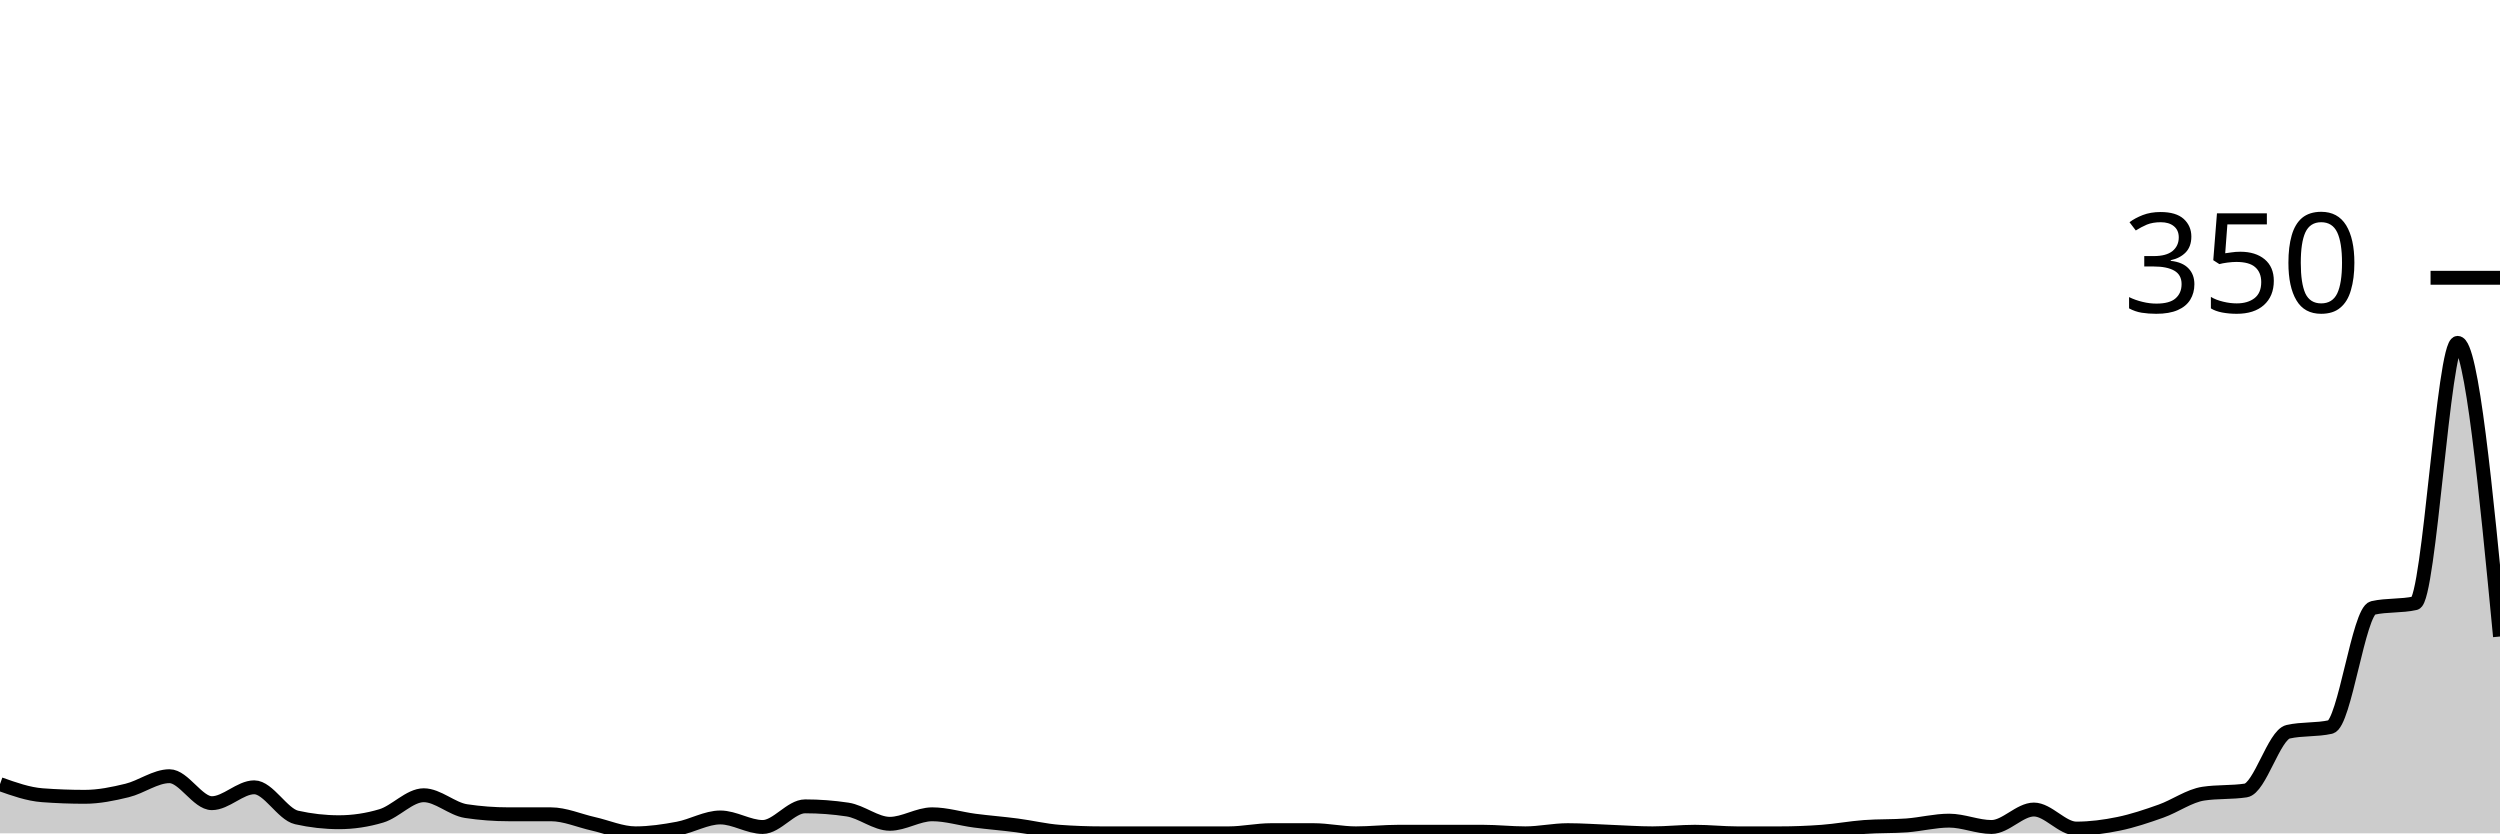
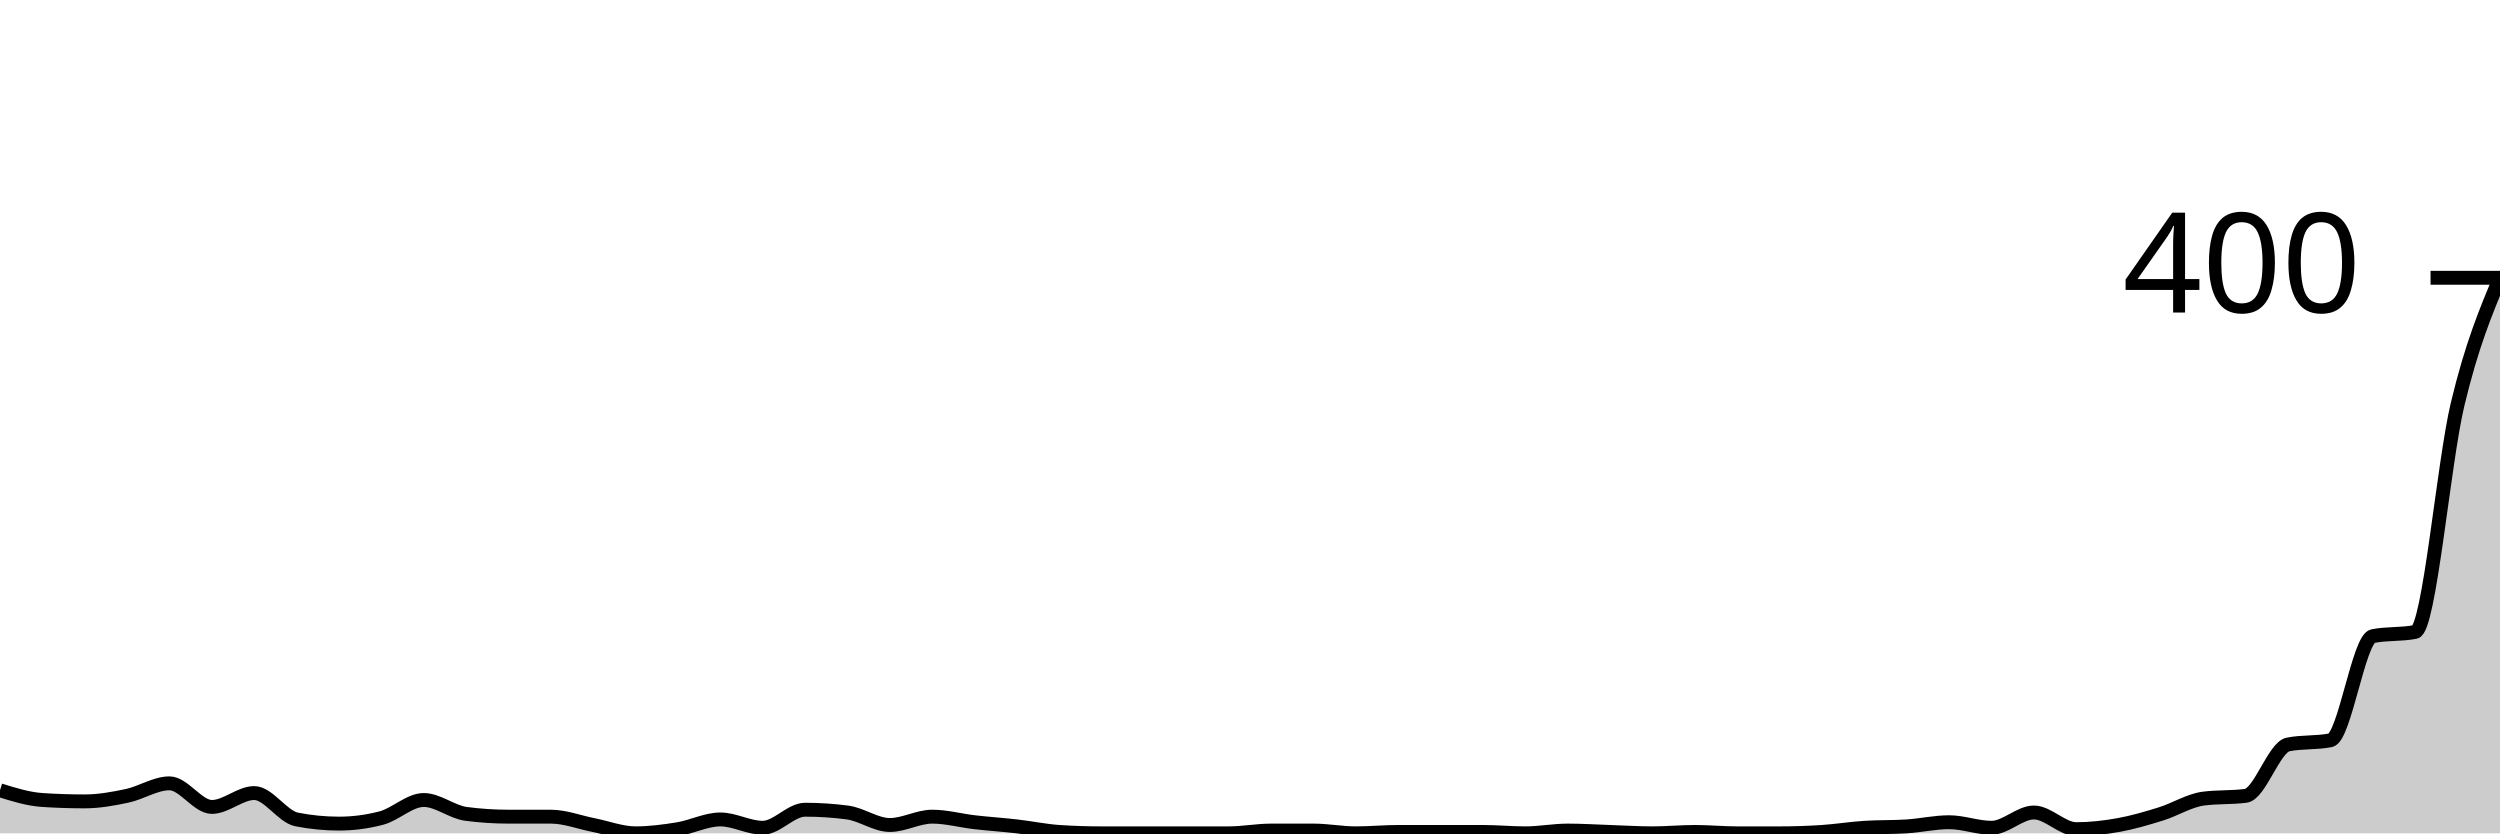
<svg xmlns="http://www.w3.org/2000/svg" viewBox="0 0 180 60">
  <g transform="translate(0,20)">
-     <path class="area" fill="rgba(0, 0, 0, 0.2)" d="M0,36.457C1.017,36.819,2.034,37.181,3.051,37.257C4.068,37.333,5.085,37.371,6.102,37.371C7.119,37.371,8.136,37.162,9.153,36.914C10.169,36.667,11.186,35.886,12.203,35.886C13.22,35.886,14.237,37.829,15.254,37.829C16.271,37.829,17.288,36.686,18.305,36.686C19.322,36.686,20.339,38.629,21.356,38.857C22.373,39.086,23.39,39.2,24.407,39.2C25.424,39.2,26.441,39.048,27.458,38.743C28.475,38.438,29.492,37.257,30.508,37.257C31.525,37.257,32.542,38.248,33.559,38.4C34.576,38.552,35.593,38.629,36.61,38.629C37.627,38.629,38.644,38.629,39.661,38.629C40.678,38.629,41.695,39.086,42.712,39.314C43.729,39.543,44.746,40,45.763,40C46.78,40,47.797,39.848,48.814,39.657C49.831,39.467,50.847,38.857,51.864,38.857C52.881,38.857,53.898,39.543,54.915,39.543C55.932,39.543,56.949,38.057,57.966,38.057C58.983,38.057,60,38.133,61.017,38.286C62.034,38.438,63.051,39.314,64.068,39.314C65.085,39.314,66.102,38.629,67.119,38.629C68.136,38.629,69.153,38.952,70.169,39.086C71.186,39.219,72.203,39.295,73.22,39.429C74.237,39.562,75.254,39.81,76.271,39.886C77.288,39.962,78.305,40,79.322,40C80.339,40,81.356,40,82.373,40C83.39,40,84.407,40,85.424,40C86.441,40,87.458,40,88.475,40C89.492,40,90.508,39.771,91.525,39.771C92.542,39.771,93.559,39.771,94.576,39.771C95.593,39.771,96.61,40,97.627,40C98.644,40,99.661,39.886,100.678,39.886C101.695,39.886,102.712,39.886,103.729,39.886C104.746,39.886,105.763,39.886,106.78,39.886C107.797,39.886,108.814,40,109.831,40C110.847,40,111.864,39.771,112.881,39.771C113.898,39.771,114.915,39.848,115.932,39.886C116.949,39.924,117.966,40,118.983,40C120,40,121.017,39.886,122.034,39.886C123.051,39.886,124.068,40,125.085,40C126.102,40,127.119,40,128.136,40C129.153,40,130.169,39.962,131.186,39.886C132.203,39.81,133.22,39.619,134.237,39.543C135.254,39.467,136.271,39.505,137.288,39.429C138.305,39.352,139.322,39.086,140.339,39.086C141.356,39.086,142.373,39.543,143.39,39.543C144.407,39.543,145.424,38.286,146.441,38.286C147.458,38.286,148.475,39.657,149.492,39.657C150.508,39.657,151.525,39.524,152.542,39.314C153.559,39.105,154.576,38.762,155.593,38.4C156.61,38.038,157.627,37.295,158.644,37.143C159.661,36.99,160.678,37.067,161.695,36.914C162.712,36.762,163.729,32.914,164.746,32.686C165.763,32.457,166.78,32.571,167.797,32.343C168.814,32.114,169.831,24,170.847,23.771C171.864,23.543,172.881,23.657,173.898,23.429C174.915,23.2,175.932,4.686,176.949,4.686C177.966,4.686,178.983,15.257,180,25.829L180,40C178.983,40,177.966,40,176.949,40C175.932,40,174.915,40,173.898,40C172.881,40,171.864,40,170.847,40C169.831,40,168.814,40,167.797,40C166.78,40,165.763,40,164.746,40C163.729,40,162.712,40,161.695,40C160.678,40,159.661,40,158.644,40C157.627,40,156.61,40,155.593,40C154.576,40,153.559,40,152.542,40C151.525,40,150.508,40,149.492,40C148.475,40,147.458,40,146.441,40C145.424,40,144.407,40,143.39,40C142.373,40,141.356,40,140.339,40C139.322,40,138.305,40,137.288,40C136.271,40,135.254,40,134.237,40C133.22,40,132.203,40,131.186,40C130.169,40,129.153,40,128.136,40C127.119,40,126.102,40,125.085,40C124.068,40,123.051,40,122.034,40C121.017,40,120,40,118.983,40C117.966,40,116.949,40,115.932,40C114.915,40,113.898,40,112.881,40C111.864,40,110.847,40,109.831,40C108.814,40,107.797,40,106.78,40C105.763,40,104.746,40,103.729,40C102.712,40,101.695,40,100.678,40C99.661,40,98.644,40,97.627,40C96.61,40,95.593,40,94.576,40C93.559,40,92.542,40,91.525,40C90.508,40,89.492,40,88.475,40C87.458,40,86.441,40,85.424,40C84.407,40,83.39,40,82.373,40C81.356,40,80.339,40,79.322,40C78.305,40,77.288,40,76.271,40C75.254,40,74.237,40,73.22,40C72.203,40,71.186,40,70.169,40C69.153,40,68.136,40,67.119,40C66.102,40,65.085,40,64.068,40C63.051,40,62.034,40,61.017,40C60,40,58.983,40,57.966,40C56.949,40,55.932,40,54.915,40C53.898,40,52.881,40,51.864,40C50.847,40,49.831,40,48.814,40C47.797,40,46.78,40,45.763,40C44.746,40,43.729,40,42.712,40C41.695,40,40.678,40,39.661,40C38.644,40,37.627,40,36.61,40C35.593,40,34.576,40,33.559,40C32.542,40,31.525,40,30.508,40C29.492,40,28.475,40,27.458,40C26.441,40,25.424,40,24.407,40C23.39,40,22.373,40,21.356,40C20.339,40,19.322,40,18.305,40C17.288,40,16.271,40,15.254,40C14.237,40,13.22,40,12.203,40C11.186,40,10.169,40,9.153,40C8.136,40,7.119,40,6.102,40C5.085,40,4.068,40,3.051,40C2.034,40,1.017,40,0,40Z" />
-     <path class="line" stroke="black" fill="none" d="M0,36.457C1.017,36.819,2.034,37.181,3.051,37.257C4.068,37.333,5.085,37.371,6.102,37.371C7.119,37.371,8.136,37.162,9.153,36.914C10.169,36.667,11.186,35.886,12.203,35.886C13.22,35.886,14.237,37.829,15.254,37.829C16.271,37.829,17.288,36.686,18.305,36.686C19.322,36.686,20.339,38.629,21.356,38.857C22.373,39.086,23.39,39.2,24.407,39.2C25.424,39.2,26.441,39.048,27.458,38.743C28.475,38.438,29.492,37.257,30.508,37.257C31.525,37.257,32.542,38.248,33.559,38.4C34.576,38.552,35.593,38.629,36.61,38.629C37.627,38.629,38.644,38.629,39.661,38.629C40.678,38.629,41.695,39.086,42.712,39.314C43.729,39.543,44.746,40,45.763,40C46.78,40,47.797,39.848,48.814,39.657C49.831,39.467,50.847,38.857,51.864,38.857C52.881,38.857,53.898,39.543,54.915,39.543C55.932,39.543,56.949,38.057,57.966,38.057C58.983,38.057,60,38.133,61.017,38.286C62.034,38.438,63.051,39.314,64.068,39.314C65.085,39.314,66.102,38.629,67.119,38.629C68.136,38.629,69.153,38.952,70.169,39.086C71.186,39.219,72.203,39.295,73.22,39.429C74.237,39.562,75.254,39.81,76.271,39.886C77.288,39.962,78.305,40,79.322,40C80.339,40,81.356,40,82.373,40C83.39,40,84.407,40,85.424,40C86.441,40,87.458,40,88.475,40C89.492,40,90.508,39.771,91.525,39.771C92.542,39.771,93.559,39.771,94.576,39.771C95.593,39.771,96.61,40,97.627,40C98.644,40,99.661,39.886,100.678,39.886C101.695,39.886,102.712,39.886,103.729,39.886C104.746,39.886,105.763,39.886,106.78,39.886C107.797,39.886,108.814,40,109.831,40C110.847,40,111.864,39.771,112.881,39.771C113.898,39.771,114.915,39.848,115.932,39.886C116.949,39.924,117.966,40,118.983,40C120,40,121.017,39.886,122.034,39.886C123.051,39.886,124.068,40,125.085,40C126.102,40,127.119,40,128.136,40C129.153,40,130.169,39.962,131.186,39.886C132.203,39.81,133.22,39.619,134.237,39.543C135.254,39.467,136.271,39.505,137.288,39.429C138.305,39.352,139.322,39.086,140.339,39.086C141.356,39.086,142.373,39.543,143.39,39.543C144.407,39.543,145.424,38.286,146.441,38.286C147.458,38.286,148.475,39.657,149.492,39.657C150.508,39.657,151.525,39.524,152.542,39.314C153.559,39.105,154.576,38.762,155.593,38.4C156.61,38.038,157.627,37.295,158.644,37.143C159.661,36.99,160.678,37.067,161.695,36.914C162.712,36.762,163.729,32.914,164.746,32.686C165.763,32.457,166.78,32.571,167.797,32.343C168.814,32.114,169.831,24,170.847,23.771C171.864,23.543,172.881,23.657,173.898,23.429C174.915,23.2,175.932,4.686,176.949,4.686C177.966,4.686,178.983,15.257,180,25.829" />
+     <path class="area" fill="rgba(0, 0, 0, 0.2)" d="M0,36.9C1.017,37.217,2.034,37.533,3.051,37.6C4.068,37.667,5.085,37.7,6.102,37.7C7.119,37.7,8.136,37.517,9.153,37.3C10.169,37.083,11.186,36.4,12.203,36.4C13.22,36.4,14.237,38.1,15.254,38.1C16.271,38.1,17.288,37.1,18.305,37.1C19.322,37.1,20.339,38.8,21.356,39C22.373,39.2,23.39,39.3,24.407,39.3C25.424,39.3,26.441,39.167,27.458,38.9C28.475,38.633,29.492,37.6,30.508,37.6C31.525,37.6,32.542,38.467,33.559,38.6C34.576,38.733,35.593,38.8,36.61,38.8C37.627,38.8,38.644,38.8,39.661,38.8C40.678,38.8,41.695,39.2,42.712,39.4C43.729,39.6,44.746,40,45.763,40C46.78,40,47.797,39.867,48.814,39.7C49.831,39.533,50.847,39,51.864,39C52.881,39,53.898,39.6,54.915,39.6C55.932,39.6,56.949,38.3,57.966,38.3C58.983,38.3,60,38.367,61.017,38.5C62.034,38.633,63.051,39.4,64.068,39.4C65.085,39.4,66.102,38.8,67.119,38.8C68.136,38.8,69.153,39.083,70.169,39.2C71.186,39.317,72.203,39.383,73.22,39.5C74.237,39.617,75.254,39.833,76.271,39.9C77.288,39.967,78.305,40,79.322,40C80.339,40,81.356,40,82.373,40C83.39,40,84.407,40,85.424,40C86.441,40,87.458,40,88.475,40C89.492,40,90.508,39.8,91.525,39.8C92.542,39.8,93.559,39.8,94.576,39.8C95.593,39.8,96.61,40,97.627,40C98.644,40,99.661,39.9,100.678,39.9C101.695,39.9,102.712,39.9,103.729,39.9C104.746,39.9,105.763,39.9,106.78,39.9C107.797,39.9,108.814,40,109.831,40C110.847,40,111.864,39.8,112.881,39.8C113.898,39.8,114.915,39.867,115.932,39.9C116.949,39.933,117.966,40,118.983,40C120,40,121.017,39.9,122.034,39.9C123.051,39.9,124.068,40,125.085,40C126.102,40,127.119,40,128.136,40C129.153,40,130.169,39.967,131.186,39.9C132.203,39.833,133.22,39.667,134.237,39.6C135.254,39.533,136.271,39.567,137.288,39.5C138.305,39.433,139.322,39.2,140.339,39.2C141.356,39.2,142.373,39.6,143.39,39.6C144.407,39.6,145.424,38.5,146.441,38.5C147.458,38.5,148.475,39.7,149.492,39.7C150.508,39.7,151.525,39.583,152.542,39.4C153.559,39.217,154.576,38.917,155.593,38.6C156.61,38.283,157.627,37.633,158.644,37.5C159.661,37.367,160.678,37.433,161.695,37.3C162.712,37.167,163.729,33.8,164.746,33.6C165.763,33.4,166.78,33.5,167.797,33.3C168.814,33.1,169.831,26,170.847,25.8C171.864,25.6,172.881,25.7,173.898,25.5C174.915,25.3,175.932,13.35,176.949,9.1C177.966,4.85,178.983,2.425,180,0L180,40C178.983,40,177.966,40,176.949,40C175.932,40,174.915,40,173.898,40C172.881,40,171.864,40,170.847,40C169.831,40,168.814,40,167.797,40C166.78,40,165.763,40,164.746,40C163.729,40,162.712,40,161.695,40C160.678,40,159.661,40,158.644,40C157.627,40,156.61,40,155.593,40C154.576,40,153.559,40,152.542,40C151.525,40,150.508,40,149.492,40C148.475,40,147.458,40,146.441,40C145.424,40,144.407,40,143.39,40C142.373,40,141.356,40,140.339,40C139.322,40,138.305,40,137.288,40C136.271,40,135.254,40,134.237,40C133.22,40,132.203,40,131.186,40C130.169,40,129.153,40,128.136,40C127.119,40,126.102,40,125.085,40C124.068,40,123.051,40,122.034,40C121.017,40,120,40,118.983,40C117.966,40,116.949,40,115.932,40C114.915,40,113.898,40,112.881,40C111.864,40,110.847,40,109.831,40C108.814,40,107.797,40,106.78,40C105.763,40,104.746,40,103.729,40C102.712,40,101.695,40,100.678,40C99.661,40,98.644,40,97.627,40C96.61,40,95.593,40,94.576,40C93.559,40,92.542,40,91.525,40C90.508,40,89.492,40,88.475,40C87.458,40,86.441,40,85.424,40C84.407,40,83.39,40,82.373,40C81.356,40,80.339,40,79.322,40C78.305,40,77.288,40,76.271,40C75.254,40,74.237,40,73.22,40C72.203,40,71.186,40,70.169,40C69.153,40,68.136,40,67.119,40C66.102,40,65.085,40,64.068,40C63.051,40,62.034,40,61.017,40C60,40,58.983,40,57.966,40C56.949,40,55.932,40,54.915,40C53.898,40,52.881,40,51.864,40C50.847,40,49.831,40,48.814,40C47.797,40,46.78,40,45.763,40C44.746,40,43.729,40,42.712,40C41.695,40,40.678,40,39.661,40C38.644,40,37.627,40,36.61,40C35.593,40,34.576,40,33.559,40C32.542,40,31.525,40,30.508,40C29.492,40,28.475,40,27.458,40C26.441,40,25.424,40,24.407,40C23.39,40,22.373,40,21.356,40C20.339,40,19.322,40,18.305,40C17.288,40,16.271,40,15.254,40C14.237,40,13.22,40,12.203,40C11.186,40,10.169,40,9.153,40C8.136,40,7.119,40,6.102,40C5.085,40,4.068,40,3.051,40C2.034,40,1.017,40,0,40Z" />
+     <path class="line" stroke="black" fill="none" d="M0,36.9C1.017,37.217,2.034,37.533,3.051,37.6C4.068,37.667,5.085,37.7,6.102,37.7C7.119,37.7,8.136,37.517,9.153,37.3C10.169,37.083,11.186,36.4,12.203,36.4C13.22,36.4,14.237,38.1,15.254,38.1C16.271,38.1,17.288,37.1,18.305,37.1C19.322,37.1,20.339,38.8,21.356,39C22.373,39.2,23.39,39.3,24.407,39.3C25.424,39.3,26.441,39.167,27.458,38.9C28.475,38.633,29.492,37.6,30.508,37.6C31.525,37.6,32.542,38.467,33.559,38.6C34.576,38.733,35.593,38.8,36.61,38.8C37.627,38.8,38.644,38.8,39.661,38.8C40.678,38.8,41.695,39.2,42.712,39.4C43.729,39.6,44.746,40,45.763,40C46.78,40,47.797,39.867,48.814,39.7C49.831,39.533,50.847,39,51.864,39C52.881,39,53.898,39.6,54.915,39.6C55.932,39.6,56.949,38.3,57.966,38.3C58.983,38.3,60,38.367,61.017,38.5C62.034,38.633,63.051,39.4,64.068,39.4C65.085,39.4,66.102,38.8,67.119,38.8C68.136,38.8,69.153,39.083,70.169,39.2C71.186,39.317,72.203,39.383,73.22,39.5C74.237,39.617,75.254,39.833,76.271,39.9C77.288,39.967,78.305,40,79.322,40C80.339,40,81.356,40,82.373,40C83.39,40,84.407,40,85.424,40C86.441,40,87.458,40,88.475,40C89.492,40,90.508,39.8,91.525,39.8C92.542,39.8,93.559,39.8,94.576,39.8C95.593,39.8,96.61,40,97.627,40C98.644,40,99.661,39.9,100.678,39.9C101.695,39.9,102.712,39.9,103.729,39.9C104.746,39.9,105.763,39.9,106.78,39.9C107.797,39.9,108.814,40,109.831,40C110.847,40,111.864,39.8,112.881,39.8C113.898,39.8,114.915,39.867,115.932,39.9C116.949,39.933,117.966,40,118.983,40C120,40,121.017,39.9,122.034,39.9C123.051,39.9,124.068,40,125.085,40C126.102,40,127.119,40,128.136,40C129.153,40,130.169,39.967,131.186,39.9C132.203,39.833,133.22,39.667,134.237,39.6C135.254,39.533,136.271,39.567,137.288,39.5C138.305,39.433,139.322,39.2,140.339,39.2C141.356,39.2,142.373,39.6,143.39,39.6C144.407,39.6,145.424,38.5,146.441,38.5C147.458,38.5,148.475,39.7,149.492,39.7C150.508,39.7,151.525,39.583,152.542,39.4C153.559,39.217,154.576,38.917,155.593,38.6C156.61,38.283,157.627,37.633,158.644,37.5C159.661,37.367,160.678,37.433,161.695,37.3C162.712,37.167,163.729,33.8,164.746,33.6C165.763,33.4,166.78,33.5,167.797,33.3C168.814,33.1,169.831,26,170.847,25.8C171.864,25.6,172.881,25.7,173.898,25.5C174.915,25.3,175.932,13.35,176.949,9.1C177.966,4.85,178.983,2.425,180,0" />
    <path class="axis-ceiling" stroke-width="1" stroke="black" fill="none" d="M175,0L180,0" />
-     <text class="axis-ceiling-label" font-family="sans-serif" text-anchor="end" font-size="10px" x="170" y="2.5">350</text>
+     <text class="axis-ceiling-label" font-family="sans-serif" text-anchor="end" font-size="10px" x="170" y="2.5">400</text>
  </g>
</svg>
